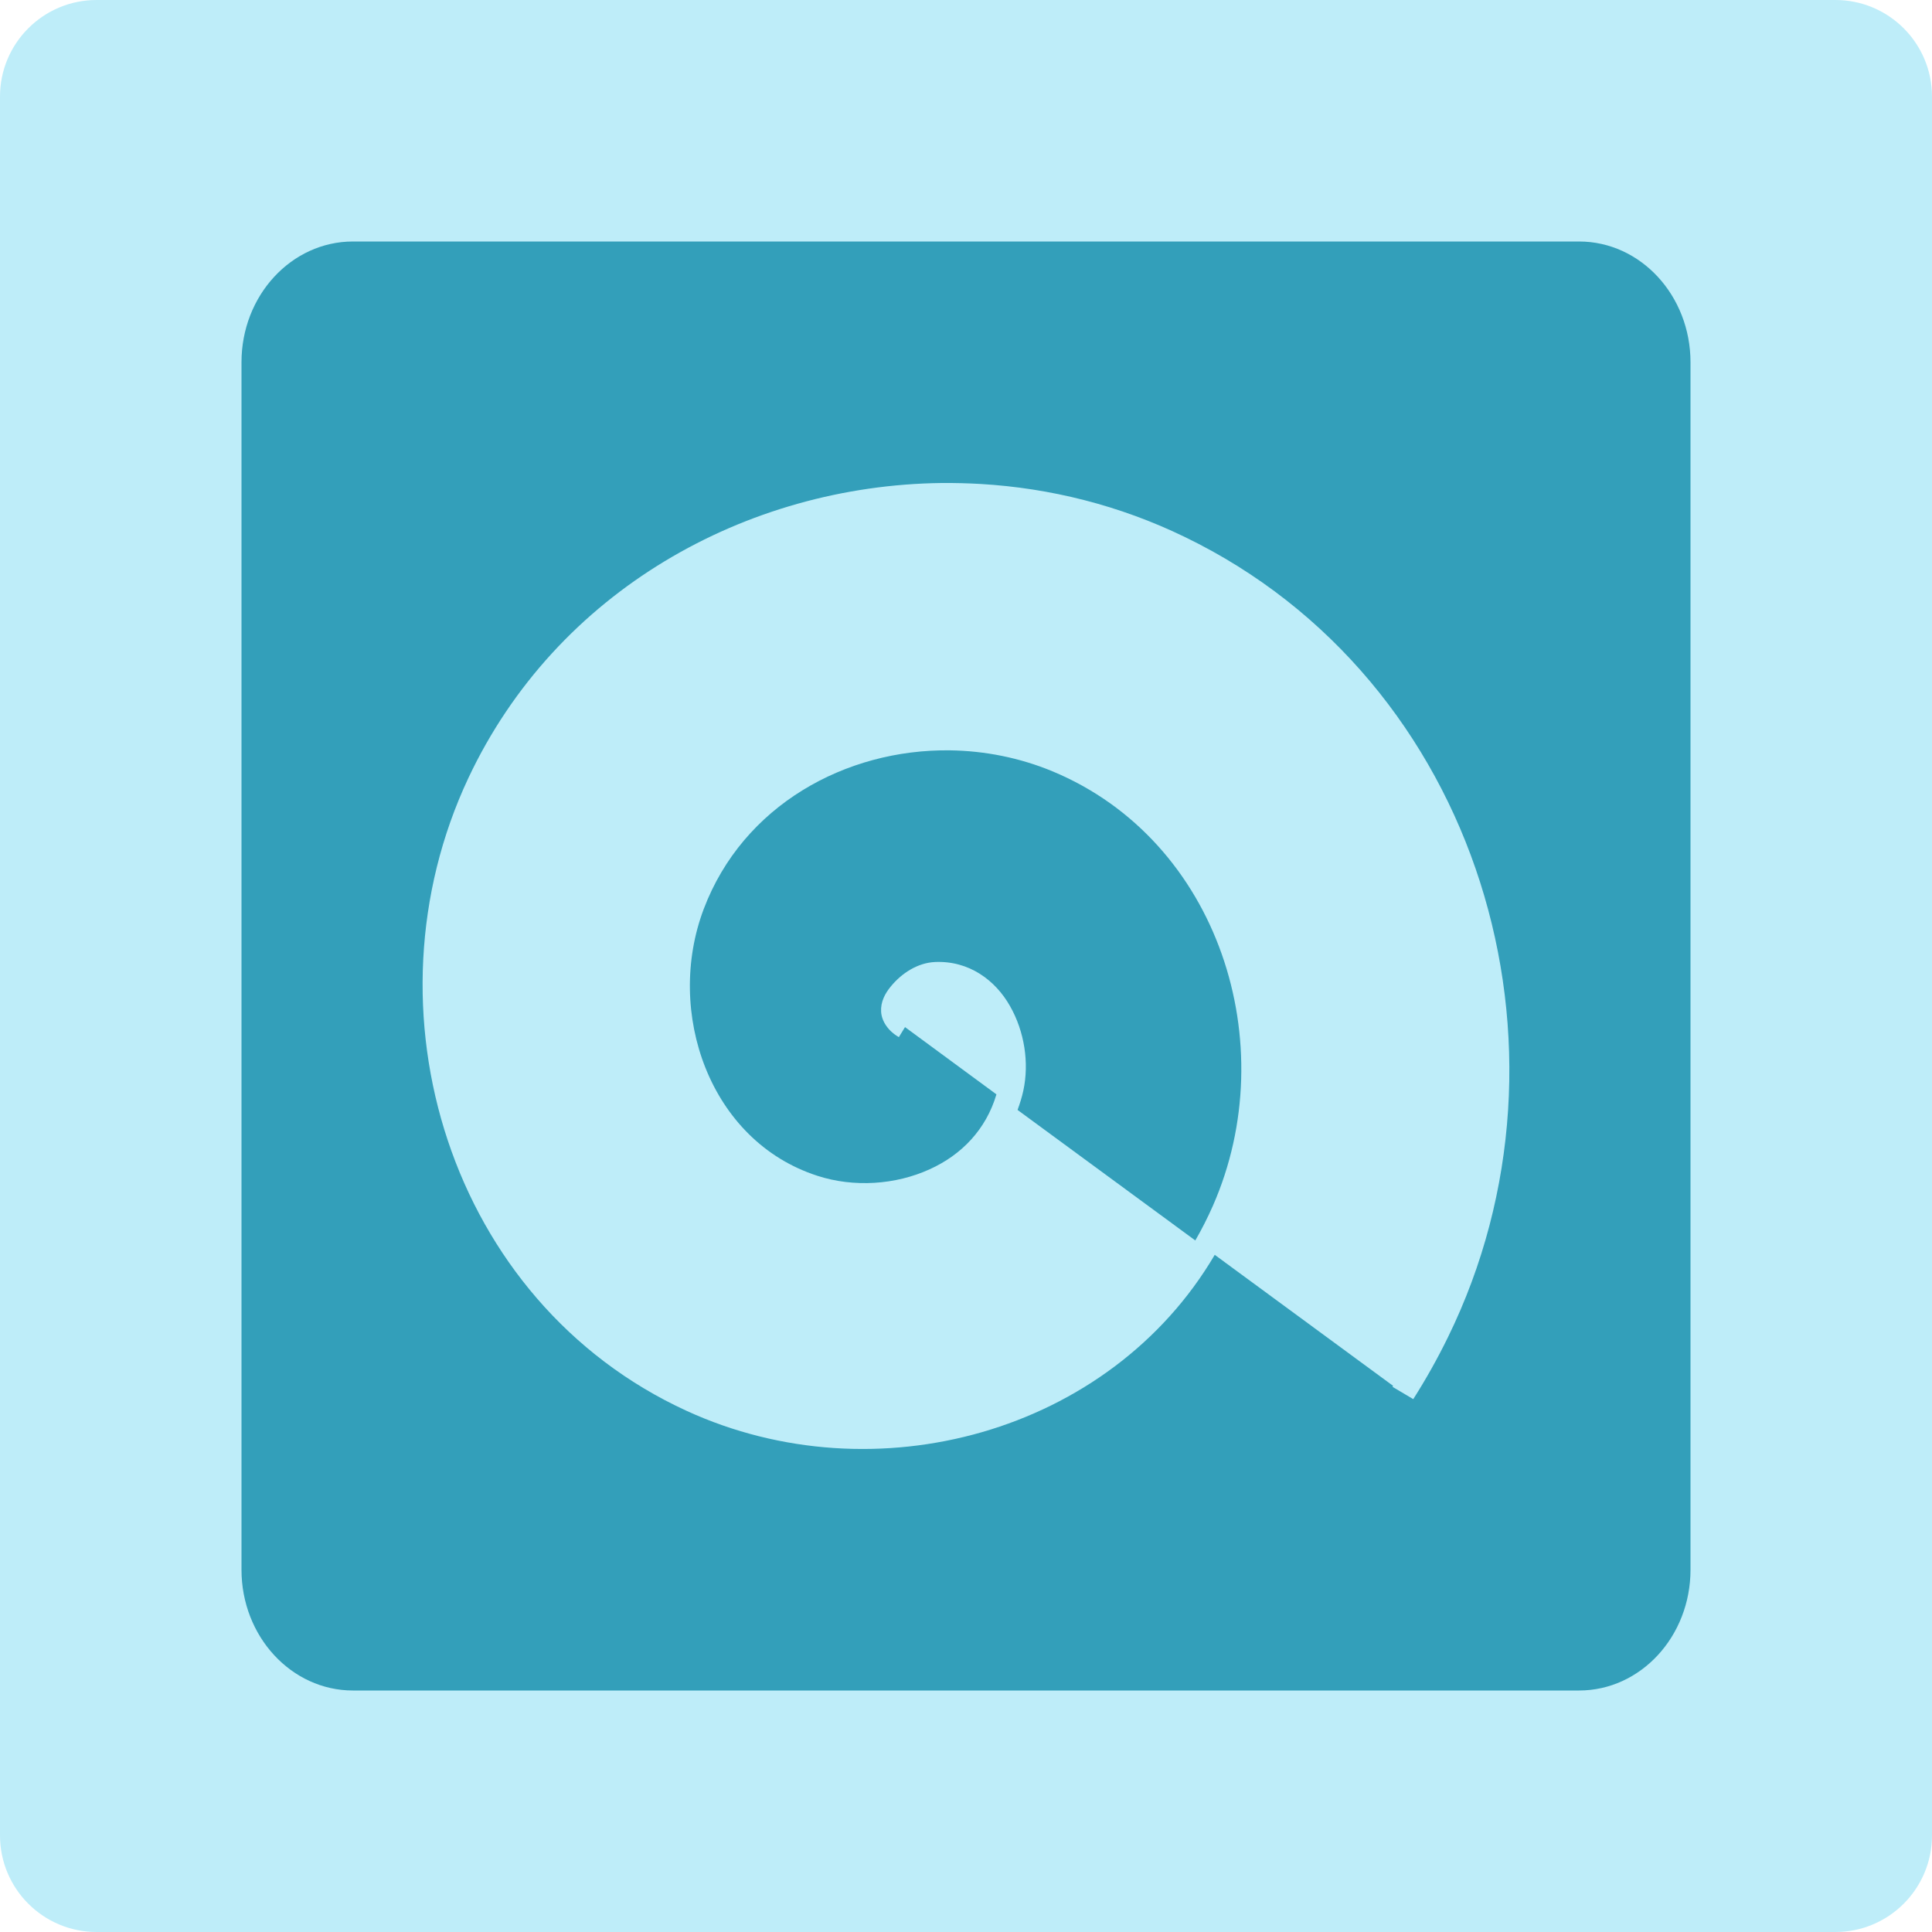
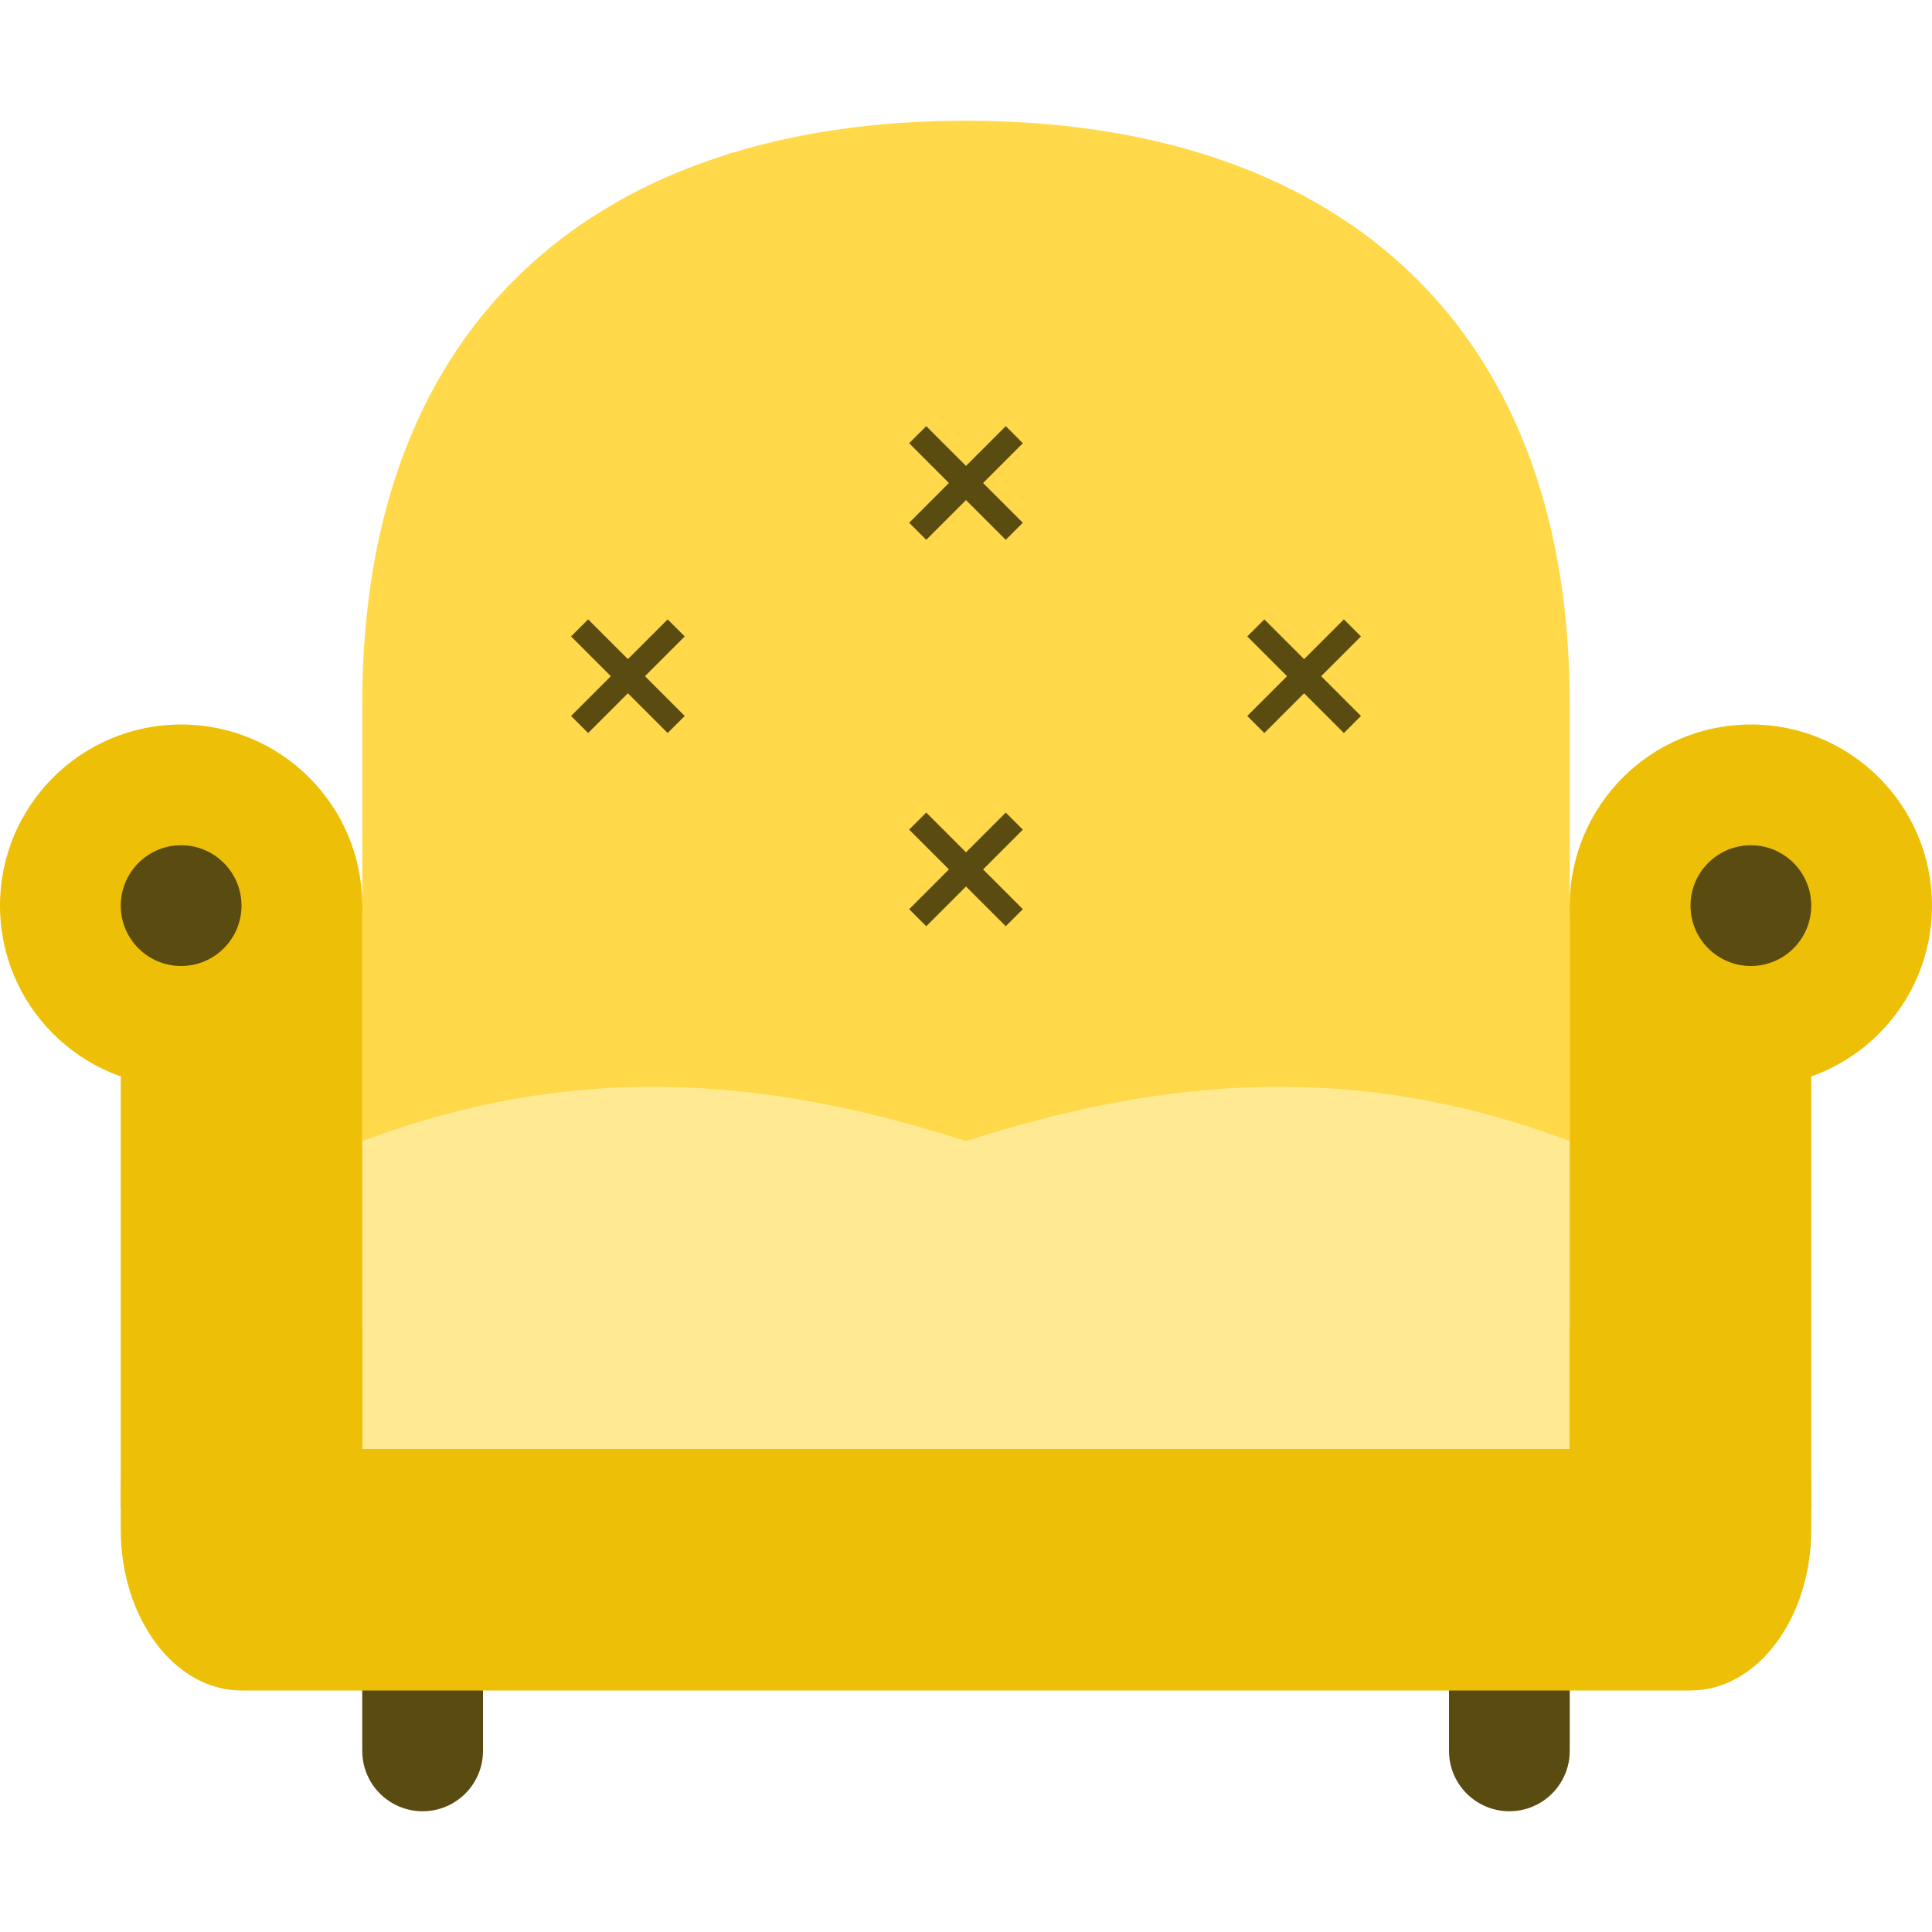
<svg xmlns="http://www.w3.org/2000/svg" width="16" height="16" version="1">
-   <rect style="fill:#beedf9" width="16" height="16" x="0" y="0" rx=".8" ry=".8" />
-   <rect style="fill:#339fba" width="12" height="12" x="2" y="2" rx=".923" ry="1" />
-   <path style="fill:#beedf9;fill-rule:evenodd" d="M 7.797,4 C 6.18,4.02 4.609,4.892 3.879,6.443 2.979,8.357 3.72,10.782 5.686,11.684 7.247,12.4 9.191,11.869 10.06,10.392 l 1.477,1.085 c -0.002,0.003 -0.003,0.006 -0.005,0.008 l 0.086,0.051 0.086,0.051 C 11.809,11.422 11.905,11.251 11.991,11.075 13.165,8.68 12.254,5.627 9.81,4.446 9.272,4.185 8.697,4.042 8.121,4.008 8.013,4.002 7.905,3.999 7.797,4 Z m 0.07,2.214 c 0.288,0.004 0.578,0.061 0.85,0.174 1.377,0.573 1.915,2.26 1.328,3.597 -0.044,0.1 -0.093,0.196 -0.146,0.288 L 8.427,9.192 c 0.019,-0.052 0.036,-0.105 0.048,-0.161 C 8.524,8.803 8.485,8.543 8.364,8.331 8.244,8.119 8.026,7.954 7.742,7.967 c -0.141,0.007 -0.273,0.09 -0.366,0.204 -0.047,0.057 -0.084,0.127 -0.079,0.208 0.005,0.081 0.061,0.161 0.147,0.21 l 0.051,-0.083 0.757,0.557 C 8.166,9.354 7.963,9.564 7.7,9.683 7.416,9.813 7.071,9.835 6.771,9.738 5.875,9.45 5.506,8.38 5.828,7.528 6.153,6.67 7.003,6.203 7.867,6.214 Z" />
+   <path style="fill:#5a4b11" d="M 12,13.667 V 14.5 A 0.5,0.5 0 0 0 12.5,15 0.5,0.5 0 0 0 13,14.5 v -0.833 z" />
+   <path style="fill:#5a4b11" d="M 3,13.667 V 14.5 A 0.5,0.5 0 0 0 3.5,15 0.5,0.5 0 0 0 4,14.5 v -0.833 z" />
+   <path style="fill:#ffd949" d="M 7.993,1 C 5,1 3,2.61 3,5.829 V 12 H 13 V 5.829 C 13,2.61 11,1 8,1 Z" />
+   <path style="fill:#eebf07" d="M 2,11 H 14 C 14.553,11 15,11.597 15,12.333 v 0.333 C 15,13.403 14.553,14 14,14 H 2 C 1.447,14 1,13.403 1,12.667 V 12.333 C 1,11.597 1.447,11 2,11 Z m 0,0" />
+   <path style="fill:#ffe992" d="M 5.516,9.001 C 4.694,8.987 3.866,9.124 3,9.45 V 12 h 5 5 V 9.45 c -1.732,-0.653 -3.309,-0.545 -5,0 C 7.155,9.178 6.338,9.014 5.516,9.001 Z" />
+   <path style="fill:none;stroke:#5a4b11;stroke-width:0.2" d="M 7.6,3.6 8.4,4.4 M 8.4,3.6 7.6,4.4" />
+   <path style="fill:none;stroke:#5a4b11;stroke-width:0.2" d="M 10.4,5.2 11.2,6 m 0,-0.8 -0.8,0.8" />
+   <path style="fill:none;stroke:#5a4b11;stroke-width:0.2" d="M 4.8,5.2 5.6,6 M 5.6,5.2 4.8,6" />
+   <rect style="fill:#eebf07" width="2" height="5" x="1" y="7.5" />
+   <path style="fill:none;stroke:#5a4b11;stroke-width:0.2" d="M 7.6,6.8 8.4,7.6 M 8.4,6.8 7.6,7.6" />
+   <circle style="fill:#eebf07" cx="1.5" cy="7.5" r="1.5" />
+   <path style="fill:#5a4b11" d="M 2,7.5 C 2,7.776 1.776,8 1.5,8 1.224,8 1,7.776 1,7.5 1,7.224 1.224,7 1.5,7 1.776,7 2,7.224 2,7.5 Z m 0,0" />
+   <rect style="fill:#eebf07" width="2" height="5" x="-15" y="7.5" transform="scale(-1,1)" />
+   <circle style="fill:#eebf07" cx="-14.5" cy="7.5" r="1.5" transform="scale(-1,1)" />
+   <path style="fill:#5a4b11" d="M 14,7.5 C 14,7.776 14.224,8 14.5,8 14.776,8 15,7.776 15,7.5 15,7.224 14.776,7 14.5,7 14.224,7 14,7.224 14,7.5 Z m 0,0" />
</svg>
